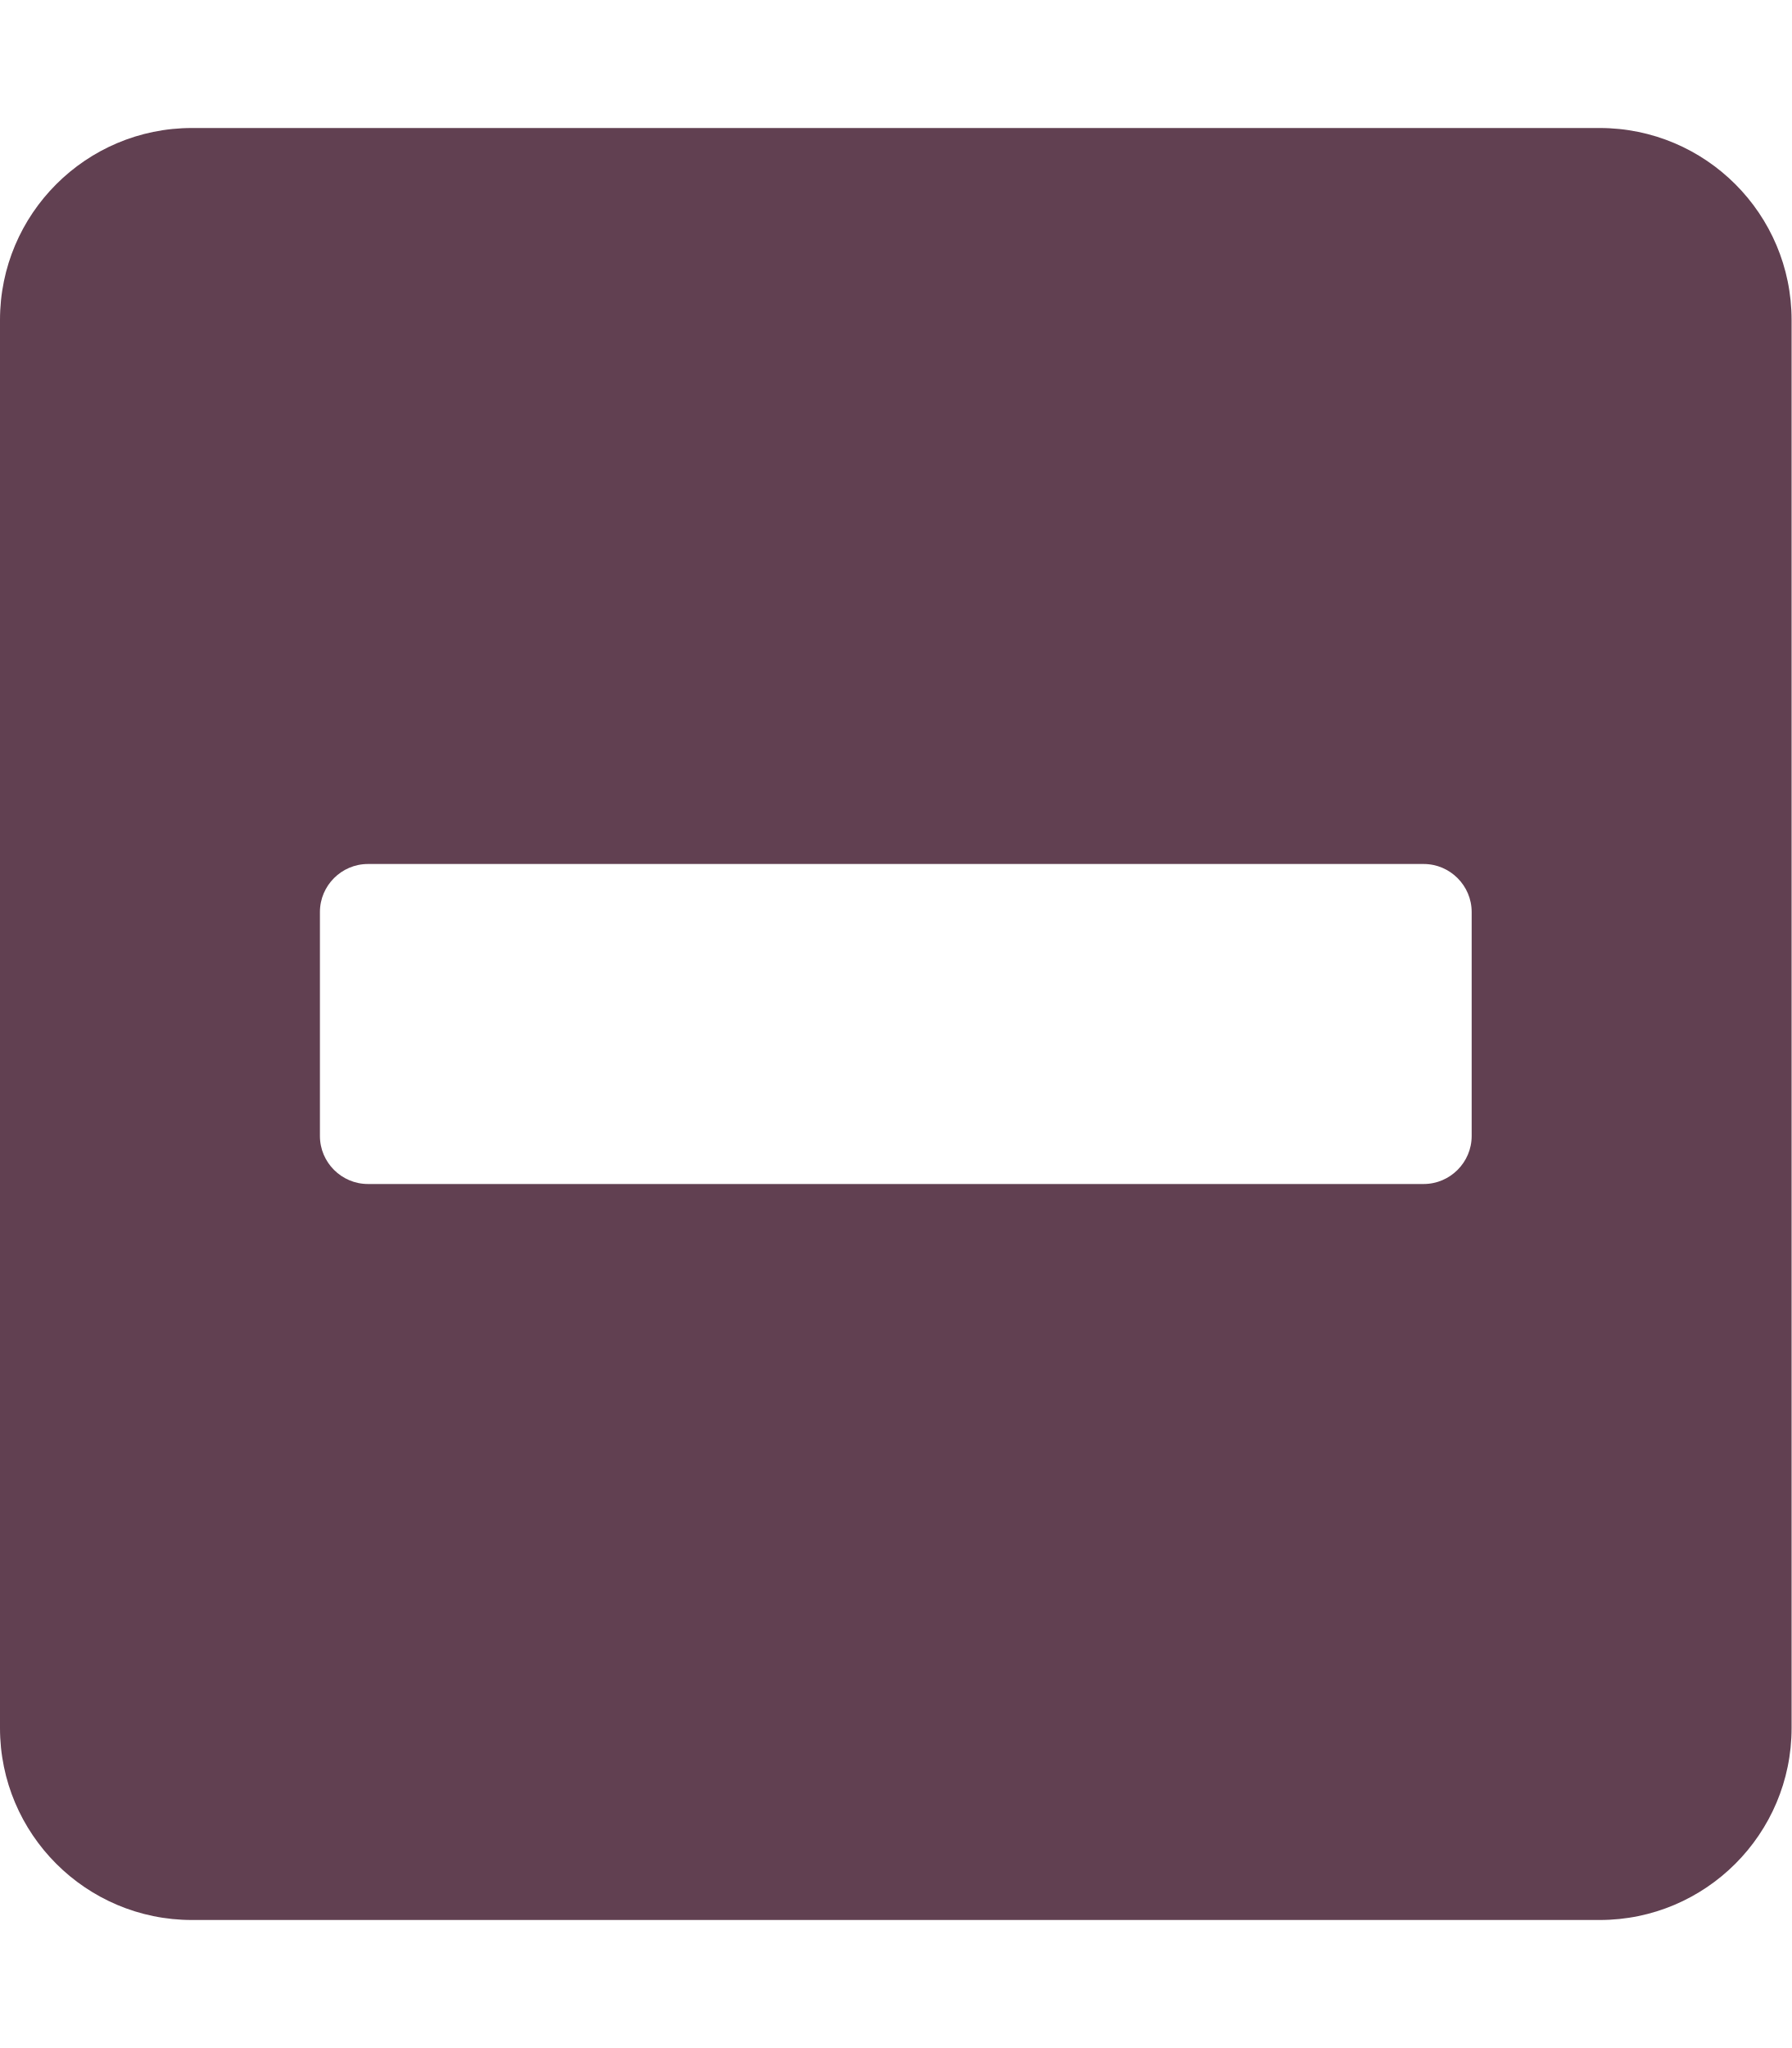
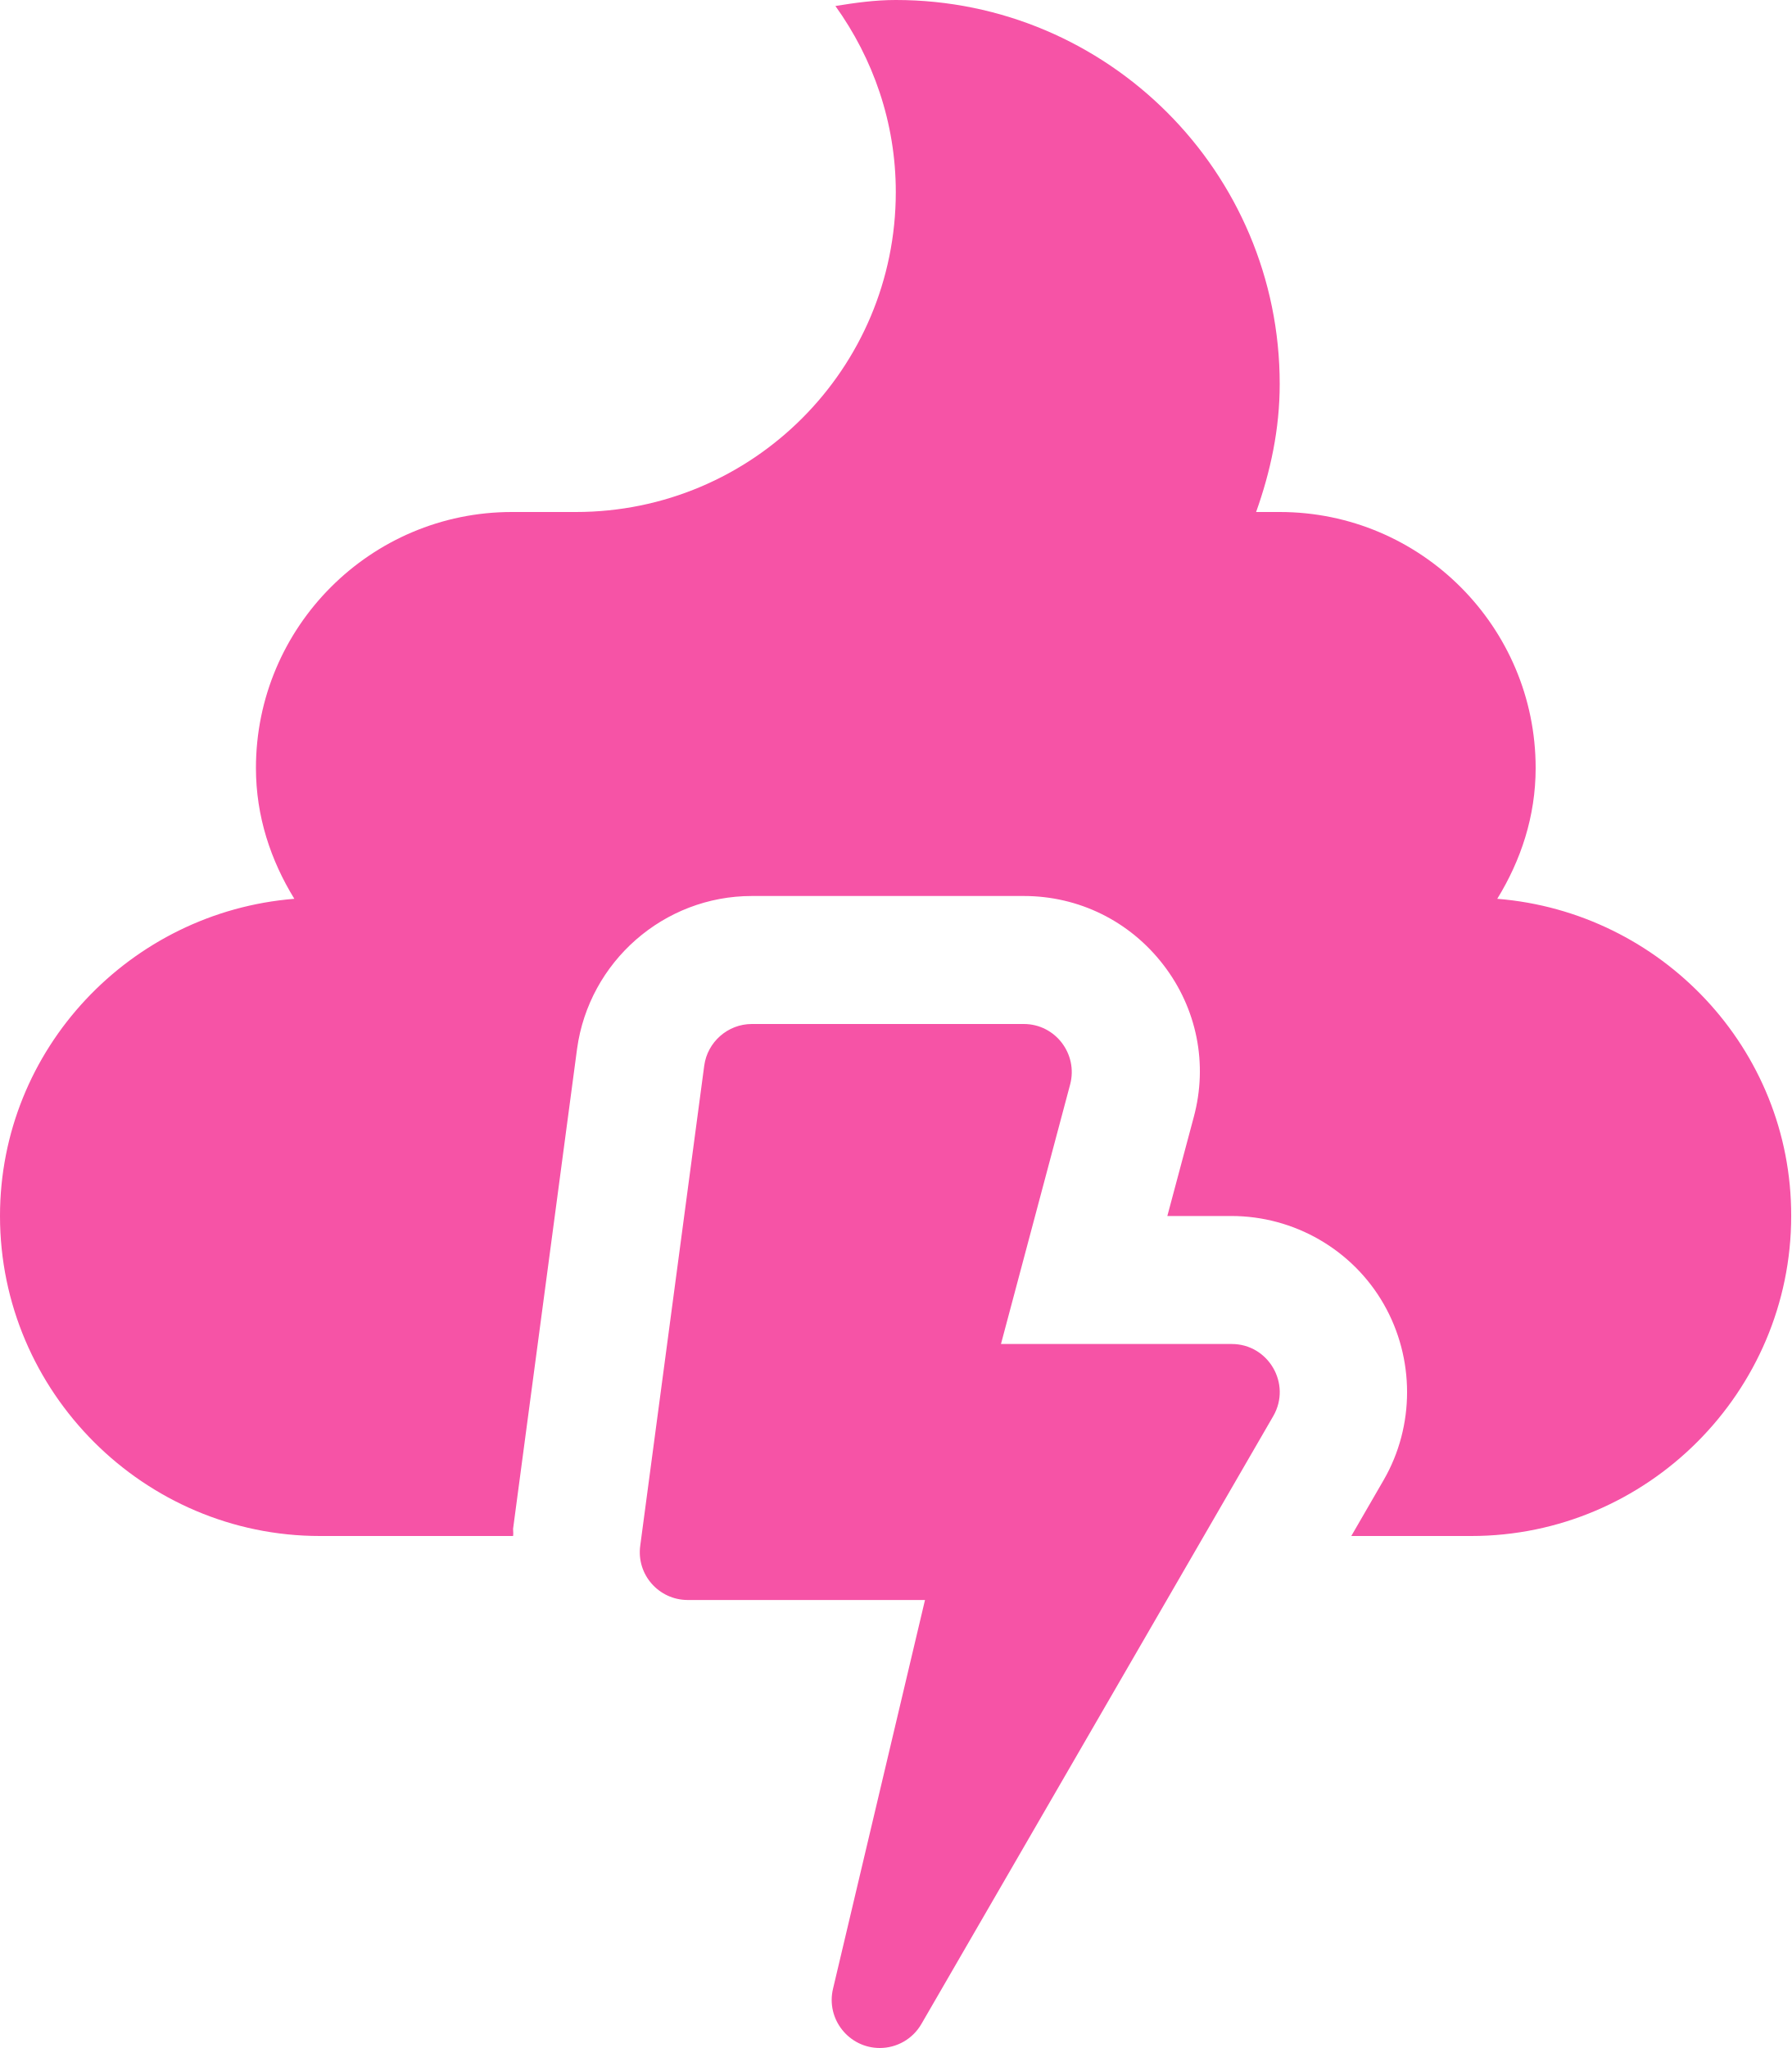
- <svg xmlns="http://www.w3.org/2000/svg" style="fill:#614051;" viewBox="0 0 448 512">
-   <path d="M400 32H48C21.5 32 0 53.5 0 80v352c0 26.5 21.5 48 48 48h352c26.5 0 48-21.5 48-48V80c0-26.5-21.5-48-48-48zM92 296c-6.6 0-12-5.4-12-12v-56c0-6.6 5.4-12 12-12h264c6.6 0 12 5.4 12 12v56c0 6.6-5.4 12-12 12H92z" />
+ <svg xmlns="http://www.w3.org/2000/svg" style="fill:#F653A6;" viewBox="0 0 448 512">
+   <path d="M308 336h-57.7l17.3-64.9c2-7.6-3.7-15.1-11.6-15.1h-68c-6 0-11.1 4.5-11.9 10.4l-16 120c-1 7.2 4.6 13.6 11.9 13.6h59.3l-23 97.2c-1.8 7.6 4 14.8 11.7 14.8 4.2 0 8.2-2.2 10.4-6l88-152c4.6-8-1.2-18-10.4-18zm66.4-111.3c5.9-9.6 9.6-20.6 9.6-32.7 0-35.3-28.7-64-64-64h-5.9c3.6-10.1 5.9-20.7 5.9-32 0-53-43-96-96-96-5.2 0-10.2.7-15.1 1.5C218.3 14.6 224 30.6 224 48c0 44.2-35.8 80-80 80h-16c-35.3 0-64 28.7-64 64 0 12.1 3.7 23.1 9.6 32.7C32.6 228 0 262.2 0 304c0 44 36 80 80 80h48.3c.1-.6 0-1.2 0-1.8l16-120c3-21.8 21.7-38.2 43.7-38.2h68c13.8 0 26.5 6.3 34.9 17.2s11.2 24.8 7.6 38.1l-6.6 24.7h16c15.7 0 30.3 8.4 38.1 22 7.8 13.6 7.8 30.5 0 44l-8.1 14h30c44 0 80-36 80-80 .1-41.8-32.5-76-73.5-79.3z" />
</svg>
